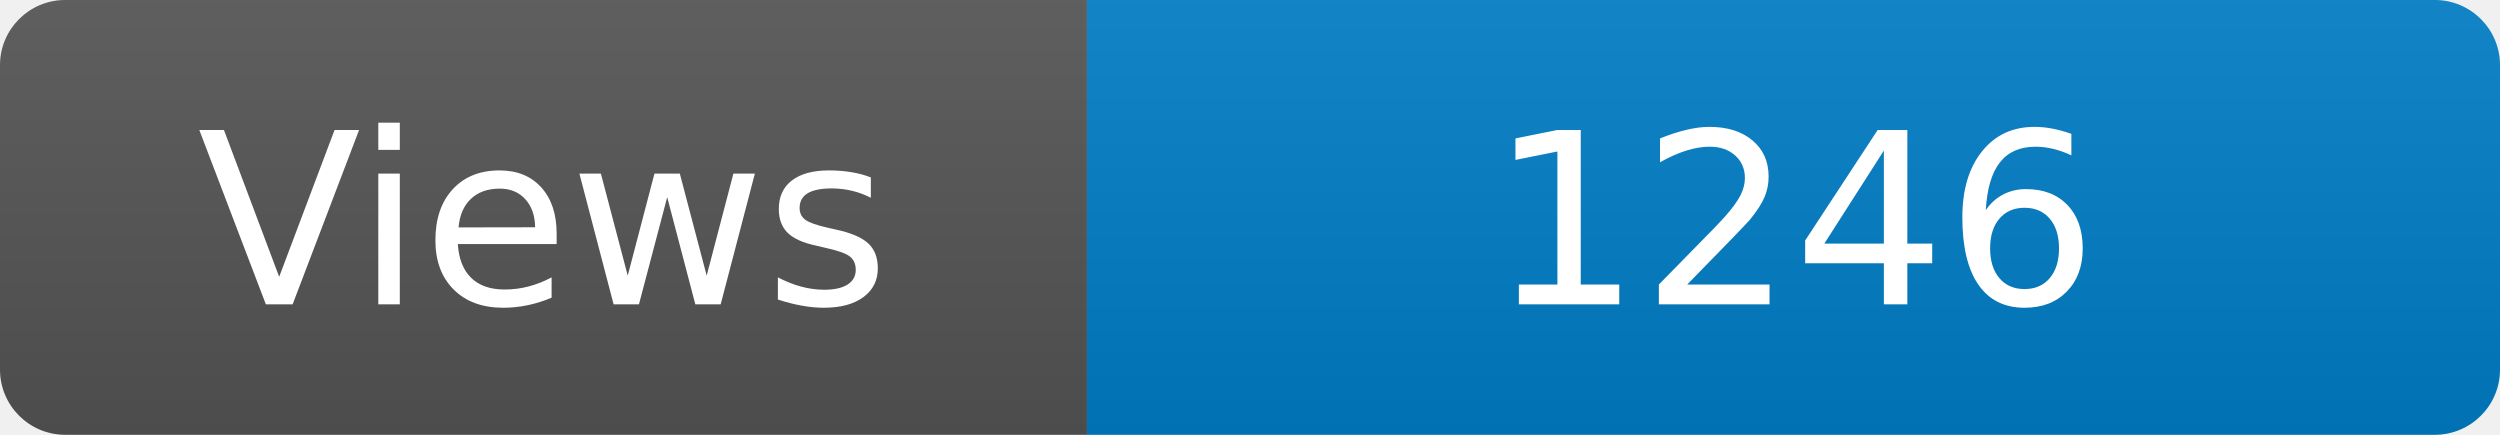
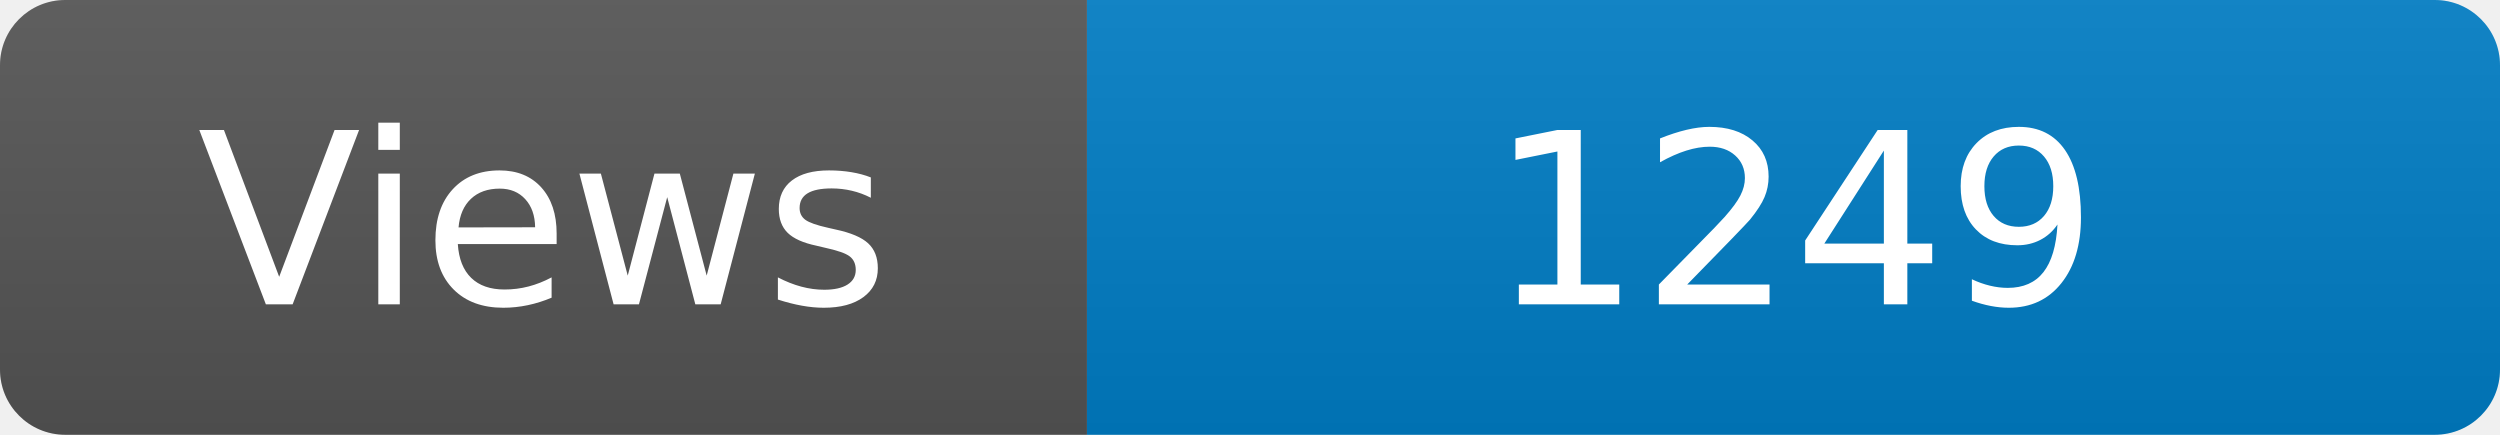
<svg xmlns="http://www.w3.org/2000/svg" width="115" height="20" role="img" aria-label="Maintained?: yes">
  <linearGradient id="s" x2="0" y2="100%">
    <stop offset="0" stop-color="#bbb" stop-opacity=".1" />
    <stop offset="1" stop-opacity=".1" />
  </linearGradient>
  <clipPath id="r">
    <rect width="115" height="20" rx="3" fill="#fff" />
  </clipPath>
  <g clip-path="url(#r)">
    <rect width="50" height="20" fill="#555" />
    <rect x="50" width="160" height="20" fill="#007ec6" />
    <rect width="115" height="20" fill="url(#s)" />
  </g>
  <g fill="#fff" text-anchor="middle" font-family="Verdana,Geneva,DejaVu Sans,sans-serif" font-size="110">
    <text x="250" y="140" transform="scale(.1)" fill="#fff">Views</text>
-     <text x="825" y="140" transform="scale(.1)" fill="#fff">1246</text>
+     <text x="825" y="140" transform="scale(.1)" fill="#fff">1249</text>
  </g>
</svg>
